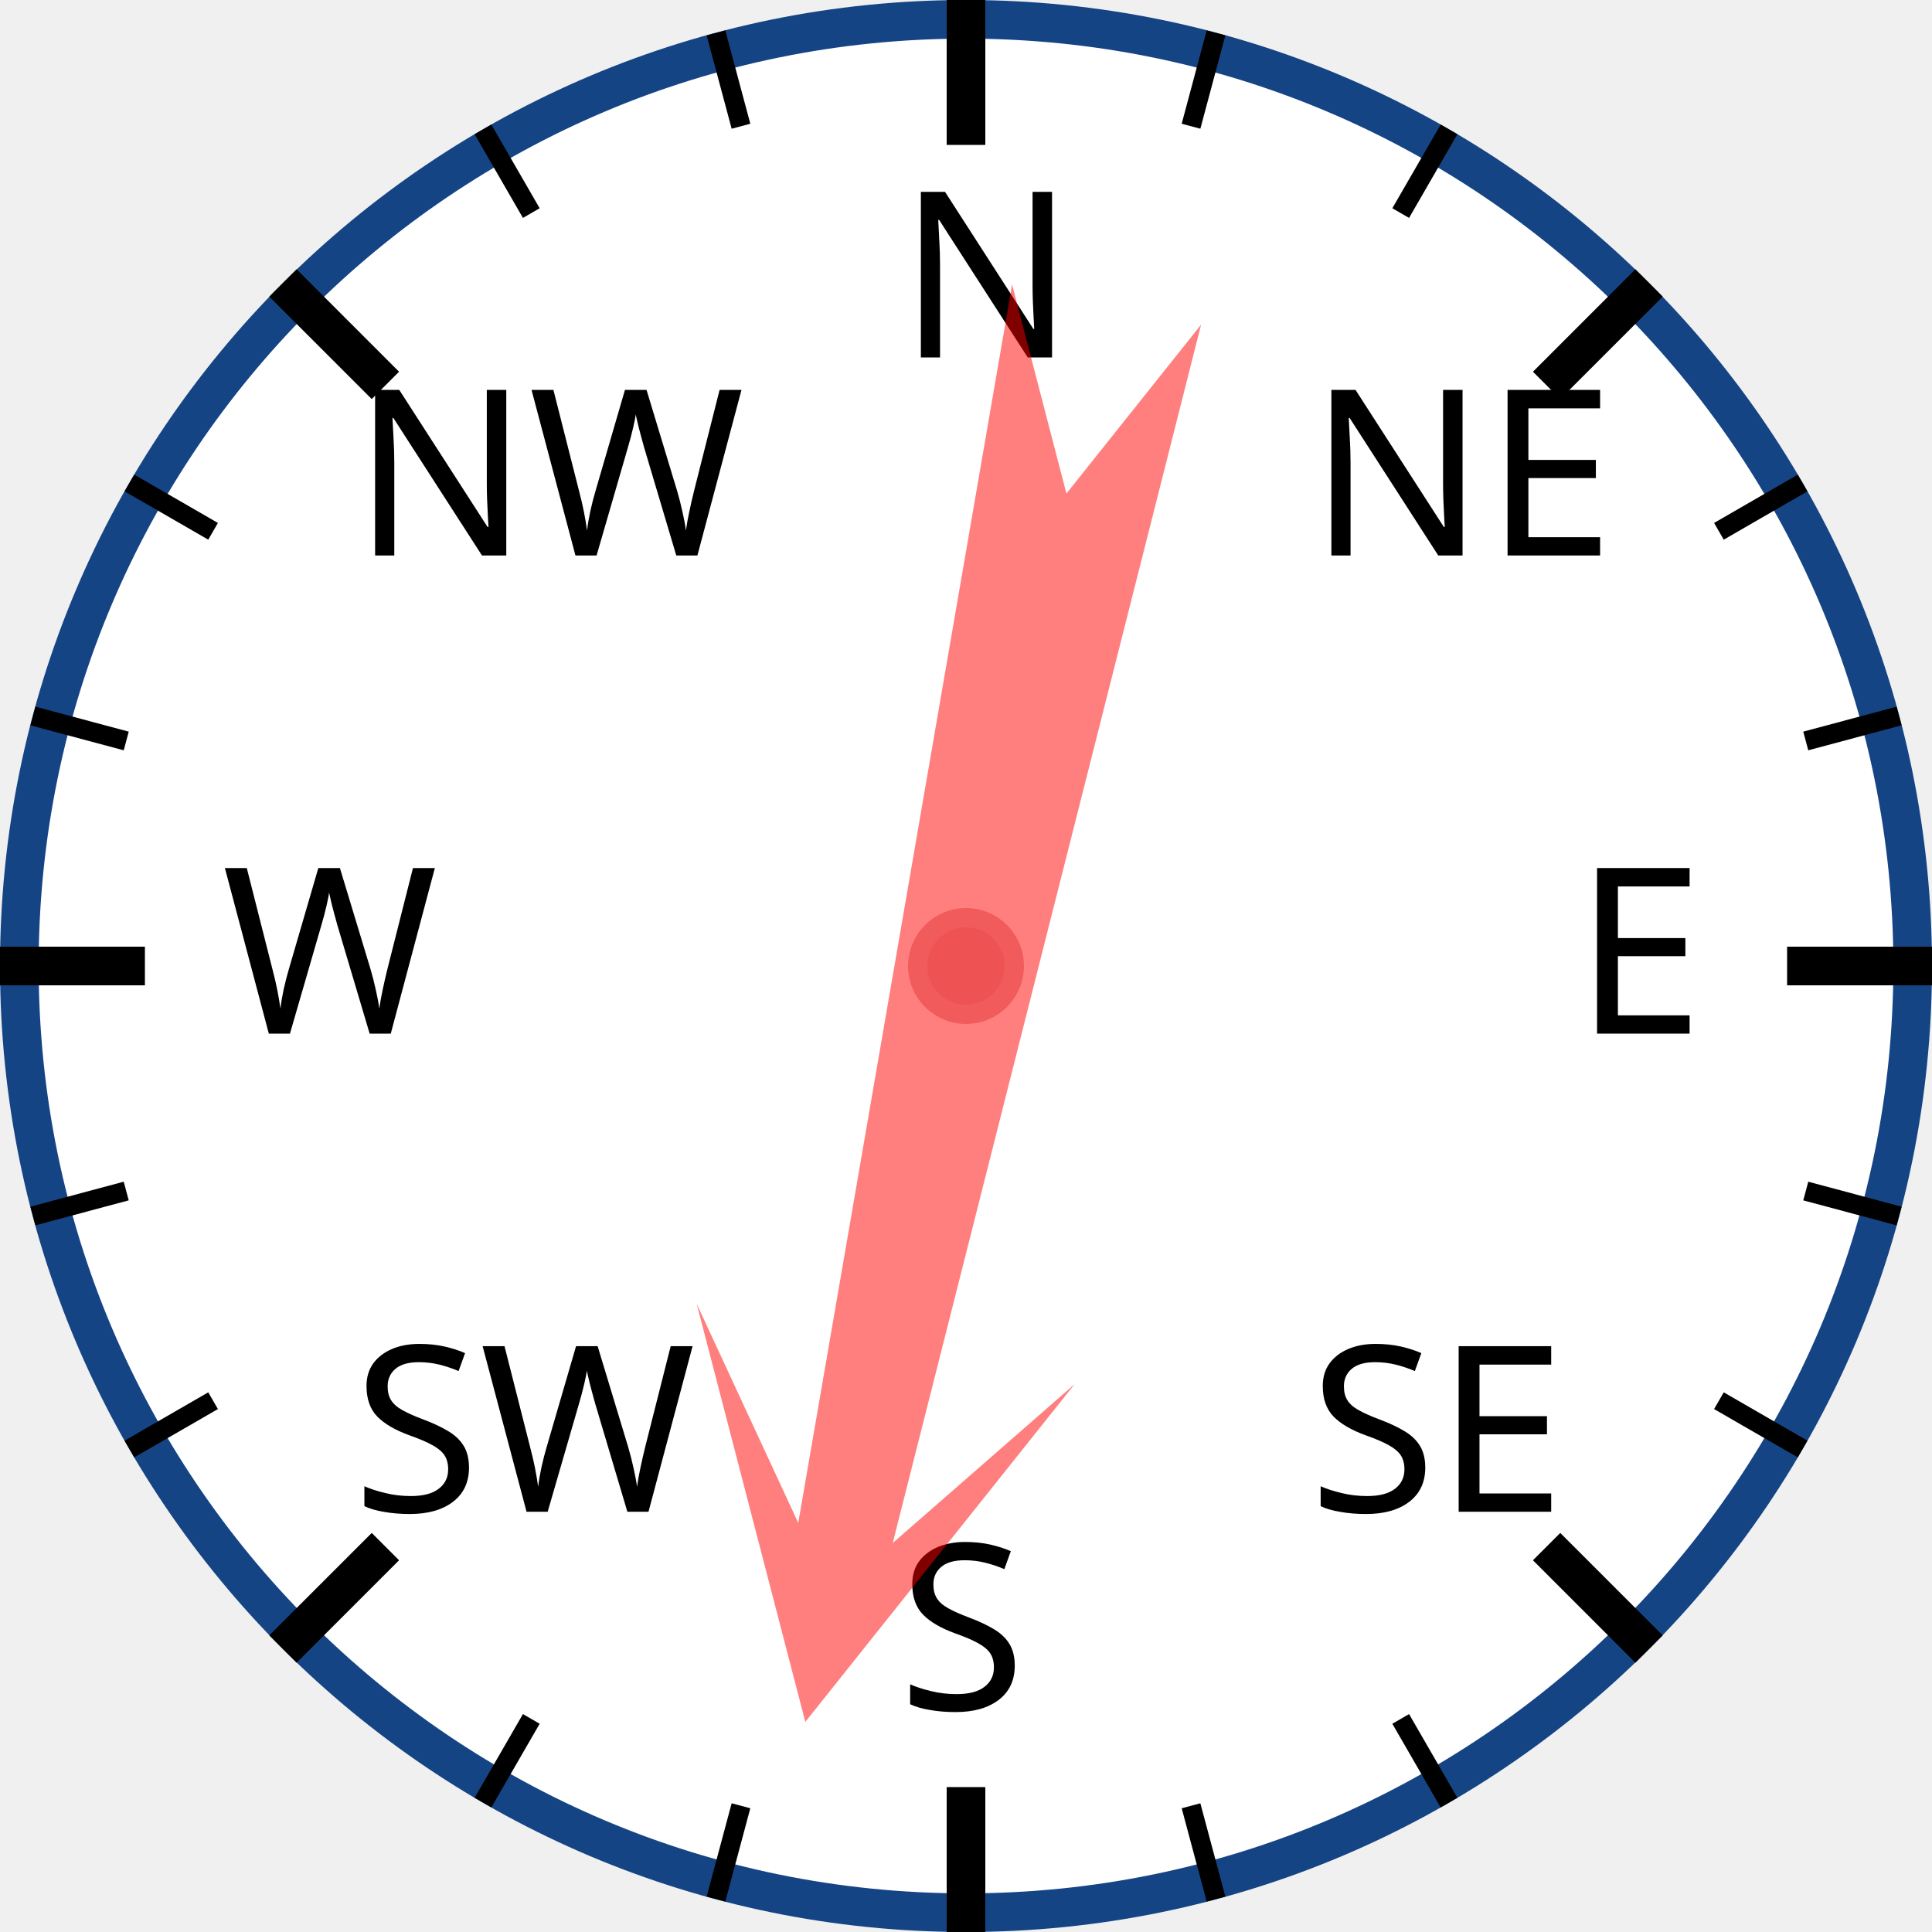
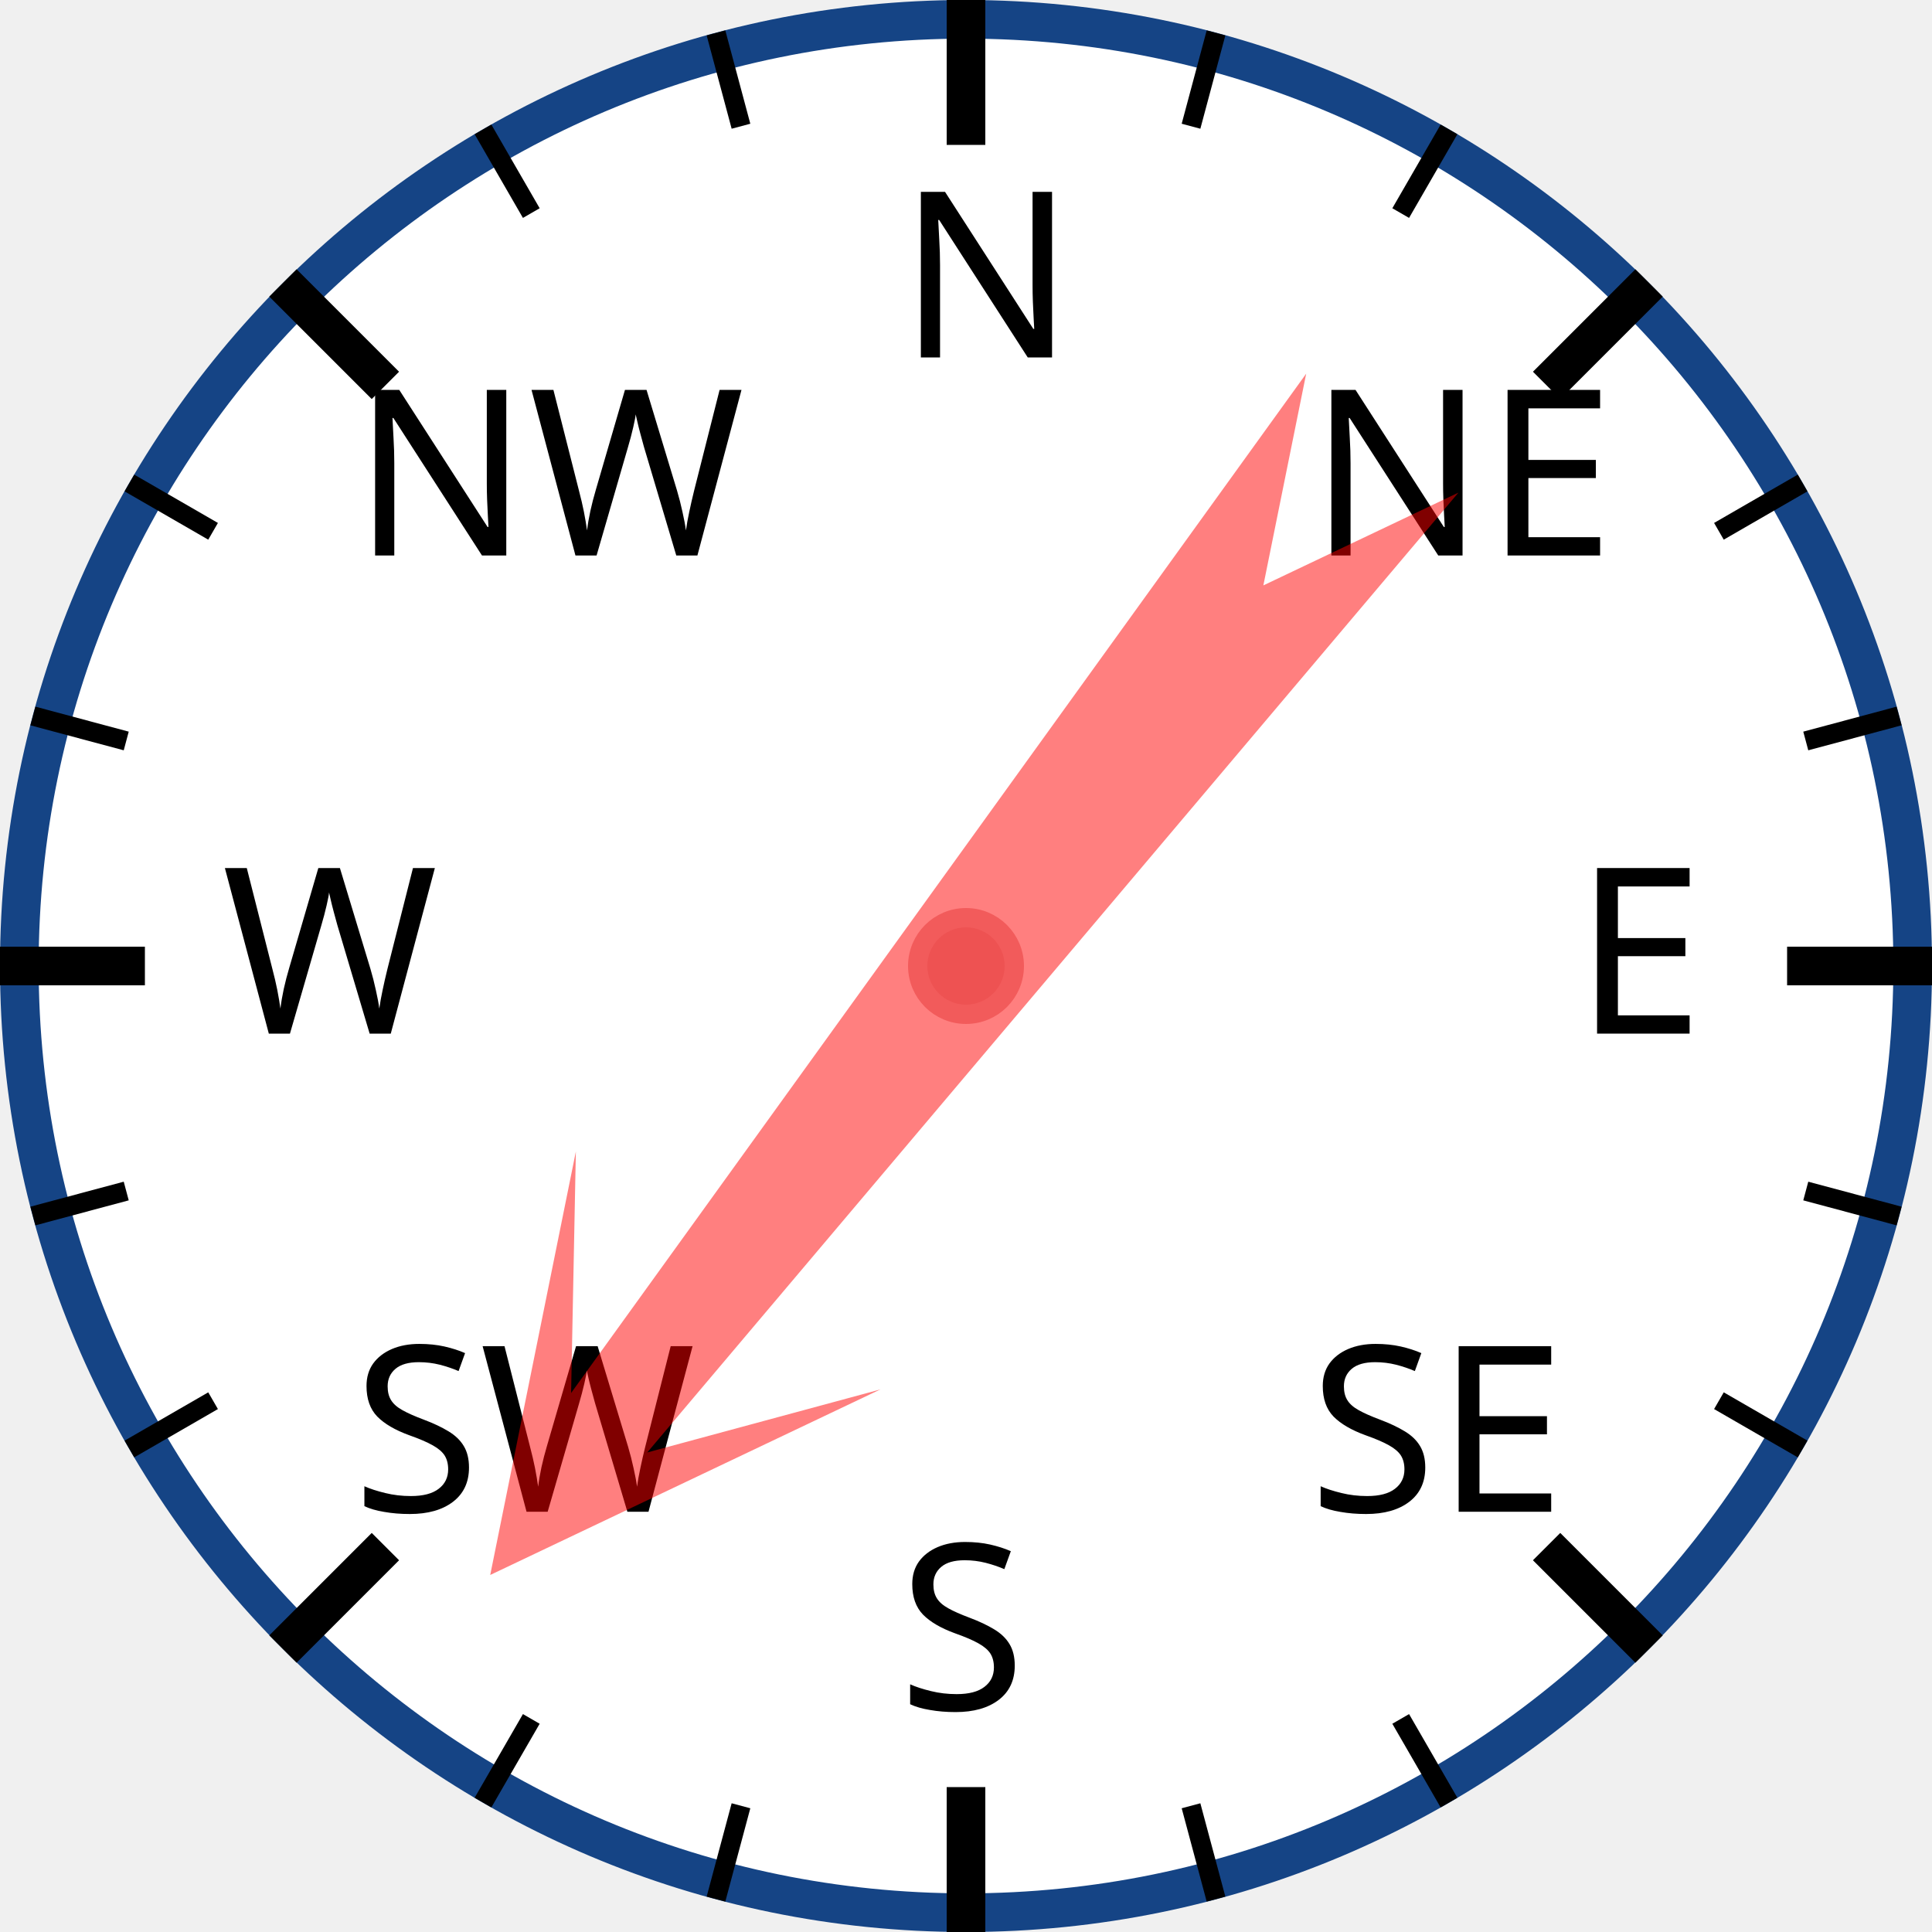
<svg xmlns="http://www.w3.org/2000/svg" width="120px" height="120px" viewBox="0 0 200 200">
  <circle cx="100" cy="100" r="98" style="fill: white; stroke: #154485; stroke-width: 4;" />
  <text x="93.0" y="37.0" style="font-family: sans-serif; font-size: 18pt;">N</text>
  <line x1="100.0" y1="0.0" x2="100.0" y2="15.0" style="stroke: black; stroke-width: 4;" />
  <line x1="74.118" y1="3.407" x2="76.706" y2="13.067" style="stroke: black; stroke-width: 2;" />
  <line x1="50" y1="13.397" x2="55" y2="22.058" style="stroke: black; stroke-width: 2;" />
  <text x="36.503" y="57.503" style="font-family: sans-serif; font-size: 18pt;">NW</text>
  <line x1="29.289" y1="29.289" x2="39.896" y2="39.896" style="stroke: black; stroke-width: 4;" />
  <line x1="13.397" y1="50" x2="22.058" y2="55" style="stroke: black; stroke-width: 2;" />
  <line x1="3.407" y1="74.118" x2="13.067" y2="76.706" style="stroke: black; stroke-width: 2;" />
  <text x="23.0" y="107.0" style="font-family: sans-serif; font-size: 18pt;">W</text>
  <line x1="0.0" y1="100.0" x2="15.0" y2="100.0" style="stroke: black; stroke-width: 4;" />
  <line x1="3.407" y1="125.882" x2="13.067" y2="123.294" style="stroke: black; stroke-width: 2;" />
  <line x1="13.397" y1="150" x2="22.058" y2="145" style="stroke: black; stroke-width: 2;" />
  <text x="36.503" y="156.497" style="font-family: sans-serif; font-size: 18pt;">SW</text>
  <line x1="29.289" y1="170.711" x2="39.896" y2="160.104" style="stroke: black; stroke-width: 4;" />
  <line x1="50" y1="186.603" x2="55" y2="177.942" style="stroke: black; stroke-width: 2;" />
  <line x1="74.118" y1="196.593" x2="76.706" y2="186.933" style="stroke: black; stroke-width: 2;" />
  <text x="93" y="177.0" style="font-family: sans-serif; font-size: 18pt;">S</text>
  <line x1="100" y1="200.0" x2="100" y2="185.0" style="stroke: black; stroke-width: 4;" />
  <line x1="125.882" y1="196.593" x2="123.294" y2="186.933" style="stroke: black; stroke-width: 2;" />
  <line x1="150.0" y1="186.603" x2="145.0" y2="177.942" style="stroke: black; stroke-width: 2;" />
  <text x="135.497" y="156.497" style="font-family: sans-serif; font-size: 18pt;">SE</text>
  <line x1="170.711" y1="170.711" x2="160.104" y2="160.104" style="stroke: black; stroke-width: 4;" />
  <line x1="186.603" y1="150" x2="177.942" y2="145" style="stroke: black; stroke-width: 2;" />
  <line x1="196.593" y1="125.882" x2="186.933" y2="123.294" style="stroke: black; stroke-width: 2;" />
  <text x="163.0" y="107" style="font-family: sans-serif; font-size: 18pt;">E</text>
  <line x1="200.0" y1="100" x2="185.0" y2="100" style="stroke: black; stroke-width: 4;" />
  <line x1="196.593" y1="74.118" x2="186.933" y2="76.706" style="stroke: black; stroke-width: 2;" />
  <line x1="186.603" y1="50" x2="177.942" y2="55" style="stroke: black; stroke-width: 2;" />
  <text x="135.497" y="57.503" style="font-family: sans-serif; font-size: 18pt;">NE</text>
  <line x1="170.711" y1="29.289" x2="160.104" y2="39.896" style="stroke: black; stroke-width: 4;" />
  <line x1="150" y1="13.397" x2="145" y2="22.058" style="stroke: black; stroke-width: 2;" />
  <line x1="125.882" y1="3.407" x2="123.294" y2="13.067" style="stroke: black; stroke-width: 2;" />
-   <polygon points="100 20 120 60 105 40 110 170 100 150 90 170 95 40 80 60" style="fill: red; fill-opacity: 0.5;" transform="rotate(192,100,100)" />
+   <polygon points="100 20 120 60 105 40 110 170 100 150 90 170 95 40 80 60" style="fill: red; fill-opacity: 0.5;" transform="rotate(218,100,100)" />
  <circle cx="100" cy="100" r="5" style="fill: #EE5252; stroke: #F25B5B; stroke-width: 2;" />
</svg>
